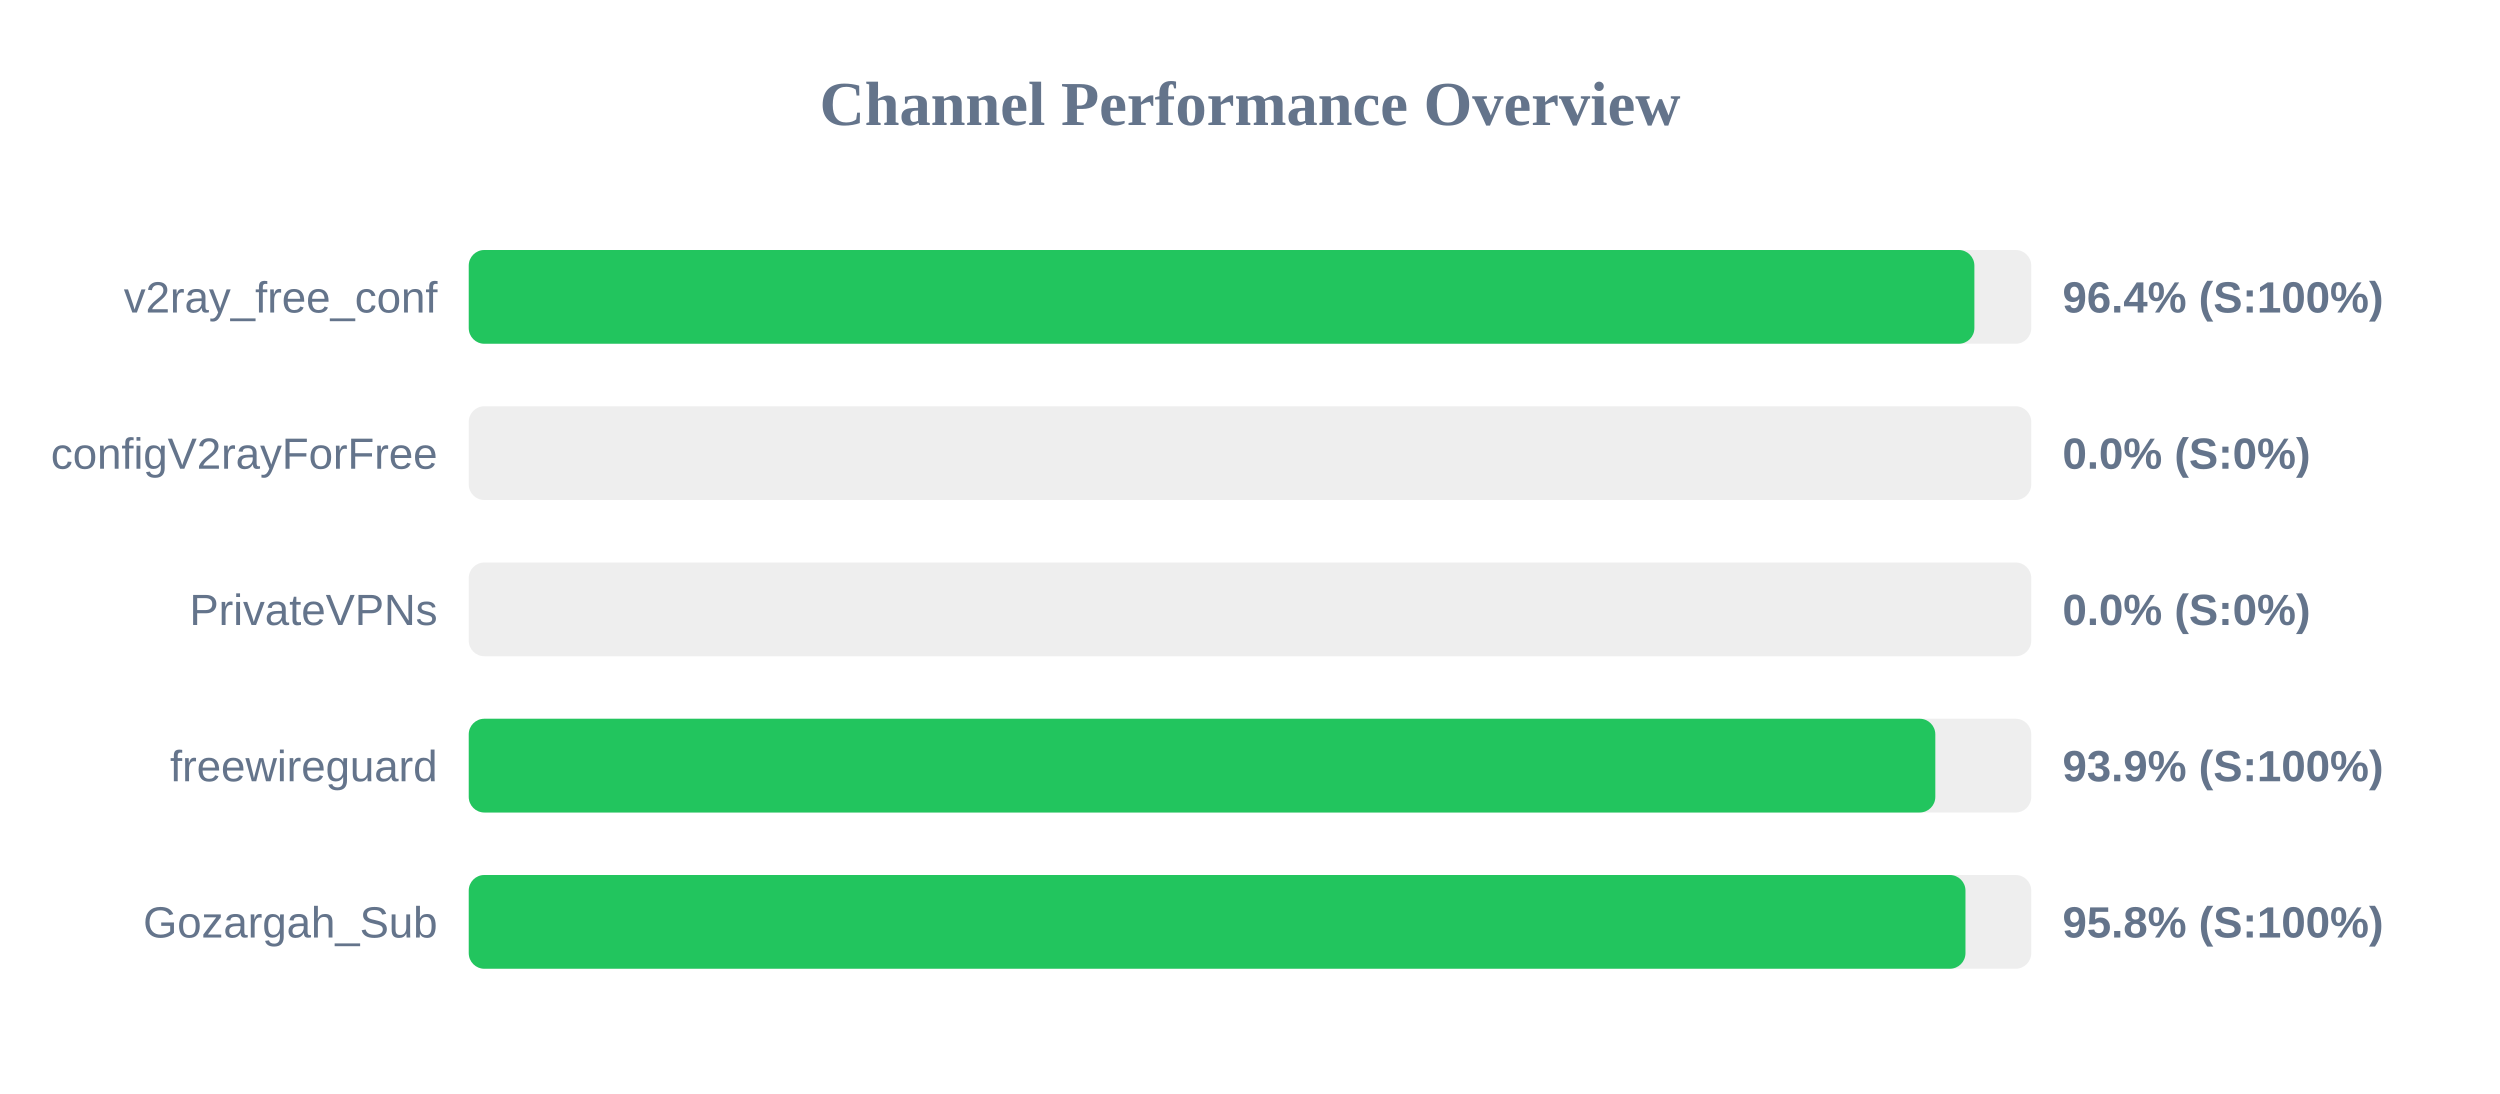
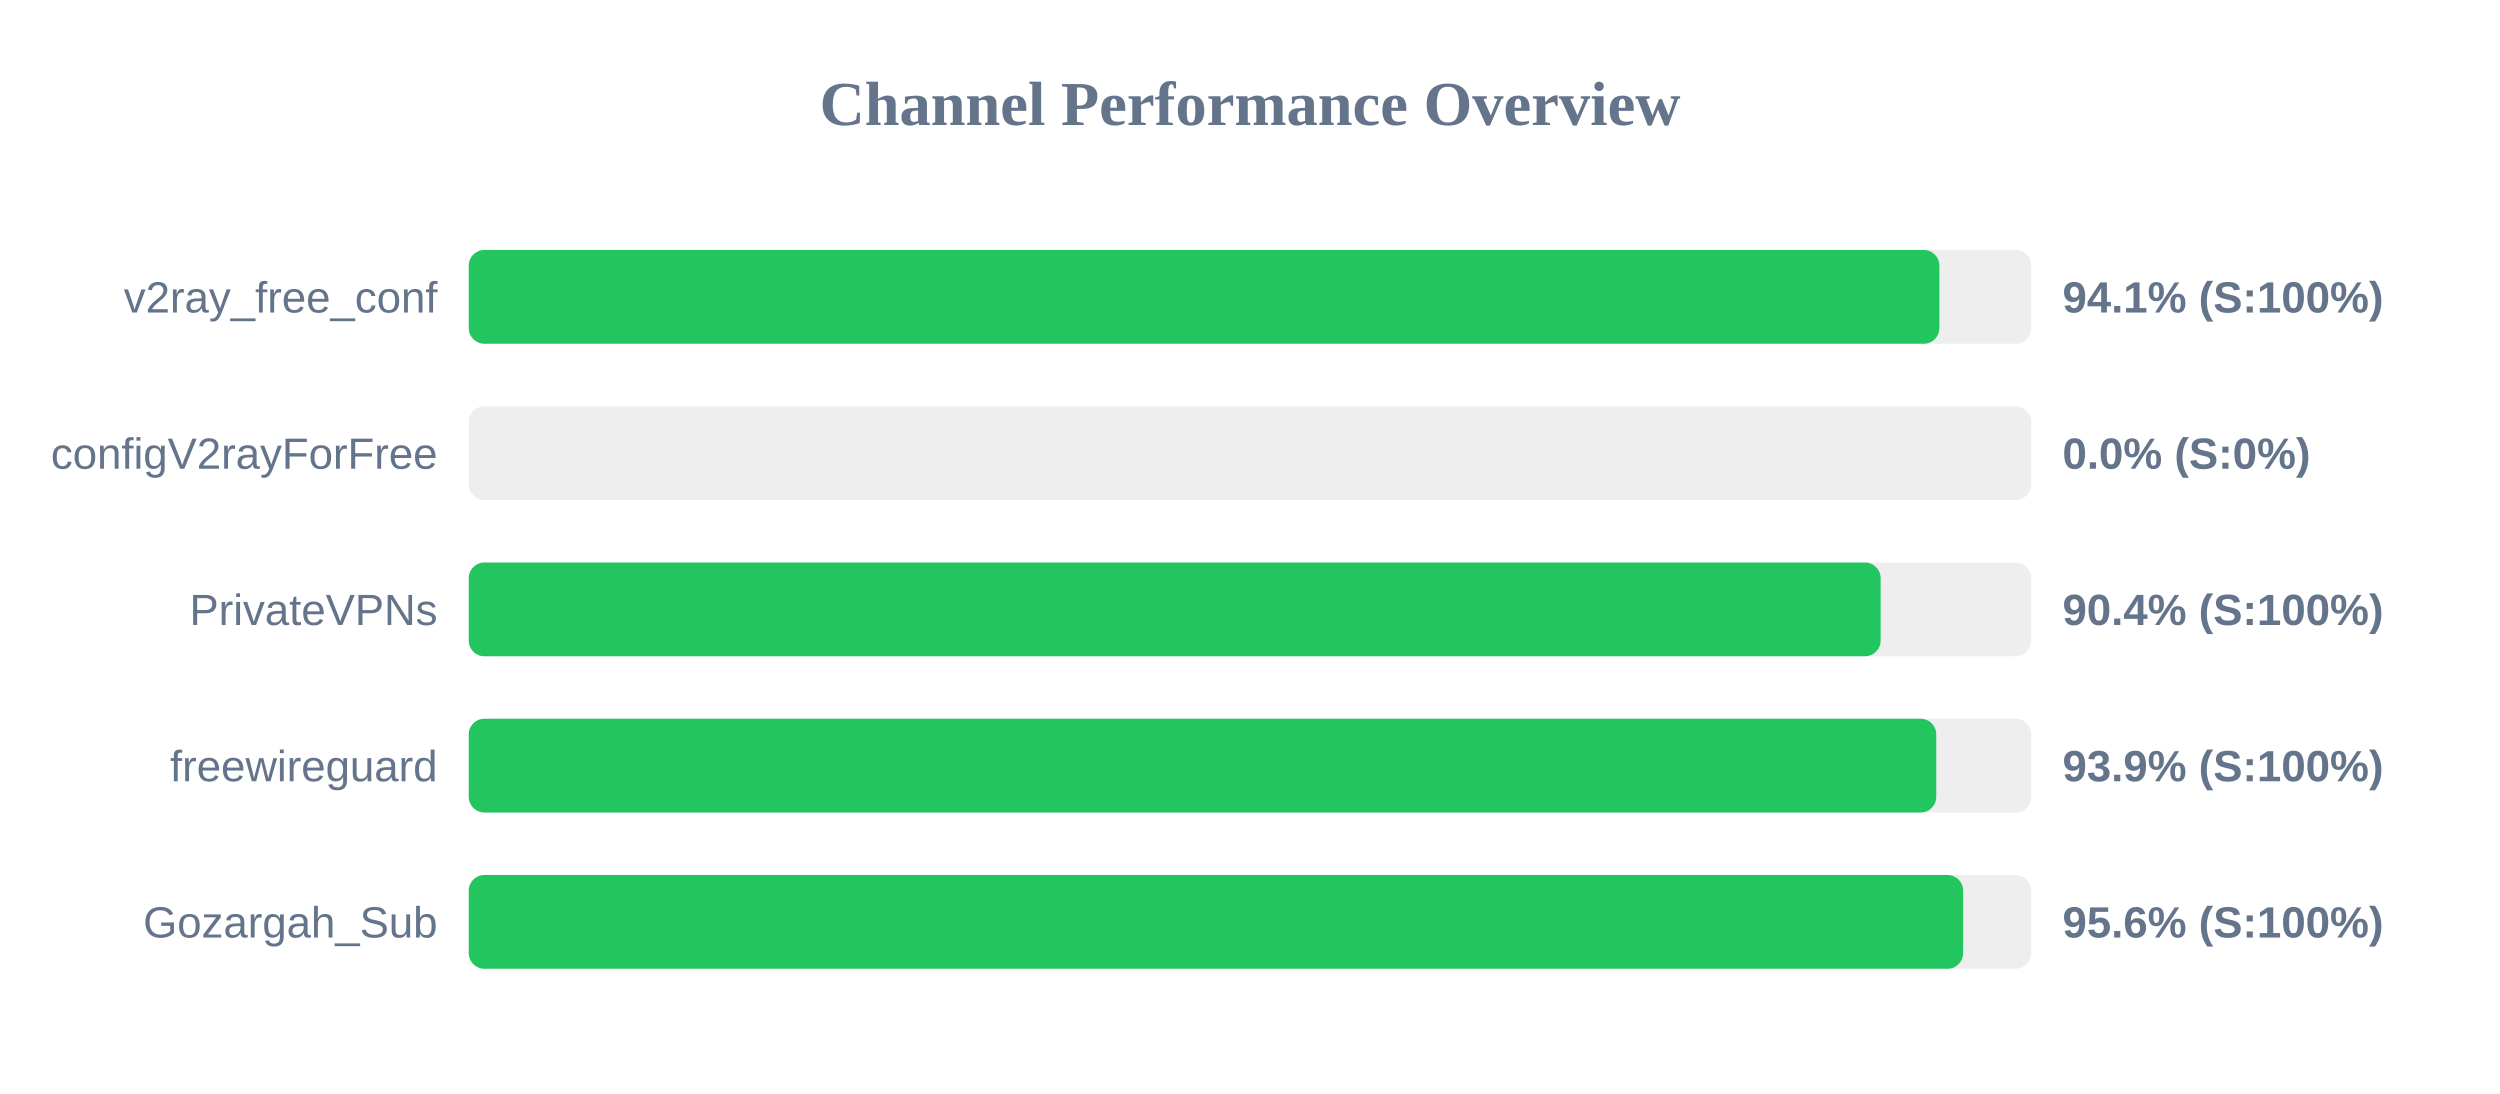
<svg xmlns="http://www.w3.org/2000/svg" width="800" height="350" version="1.1">
  <style>
        .row { font: 14px Arial; fill: #64748b; }
        .score { font: bold 14px Arial; fill: #64748b; }
    </style>
  <text x="400" y="40" text-anchor="middle" font-size="20px" font-weight="bold" fill="#64748b">Channel Performance Overview</text>
  <rect x="150" y="80" width="500" height="30" fill="#eee" rx="5" />
-   <rect x="150" y="80" width="481.8" height="30" fill="#22c55e" rx="5" />
+   <rect x="150" y="80" width="470.6" height="30" fill="#22c55e" rx="5" />
  <text x="140" y="100" text-anchor="end" class="row">v2ray_free_conf</text>
-   <text x="660" y="100" text-anchor="start" class="score">96.4% (S:100%)</text>
+   <text x="660" y="100" text-anchor="start" class="score">94.1% (S:100%)</text>
  <rect x="150" y="130" width="500" height="30" fill="#eee" rx="5" />
  <rect x="150" y="130" width="0.0" height="30" fill="#ef4444" rx="5" />
  <text x="140" y="150" text-anchor="end" class="row">configV2rayForFree</text>
  <text x="660" y="150" text-anchor="start" class="score">0.0% (S:0%)</text>
  <rect x="150" y="180" width="500" height="30" fill="#eee" rx="5" />
-   <rect x="150" y="180" width="0.0" height="30" fill="#ef4444" rx="5" />
+   <rect x="150" y="180" width="451.8" height="30" fill="#22c55e" rx="5" />
  <text x="140" y="200" text-anchor="end" class="row">PrivateVPNs</text>
-   <text x="660" y="200" text-anchor="start" class="score">0.0% (S:0%)</text>
+   <text x="660" y="200" text-anchor="start" class="score">90.4% (S:100%)</text>
  <rect x="150" y="230" width="500" height="30" fill="#eee" rx="5" />
-   <rect x="150" y="230" width="469.3" height="30" fill="#22c55e" rx="5" />
+   <rect x="150" y="230" width="469.6" height="30" fill="#22c55e" rx="5" />
  <text x="140" y="250" text-anchor="end" class="row">freewireguard</text>
  <text x="660" y="250" text-anchor="start" class="score">93.9% (S:100%)</text>
  <rect x="150" y="280" width="500" height="30" fill="#eee" rx="5" />
-   <rect x="150" y="280" width="478.95" height="30" fill="#22c55e" rx="5" />
+   <rect x="150" y="280" width="478.2" height="30" fill="#22c55e" rx="5" />
  <text x="140" y="300" text-anchor="end" class="row">Gozargah_Sub</text>
-   <text x="660" y="300" text-anchor="start" class="score">95.8% (S:100%)</text>
+   <text x="660" y="300" text-anchor="start" class="score">95.6% (S:100%)</text>
</svg>
